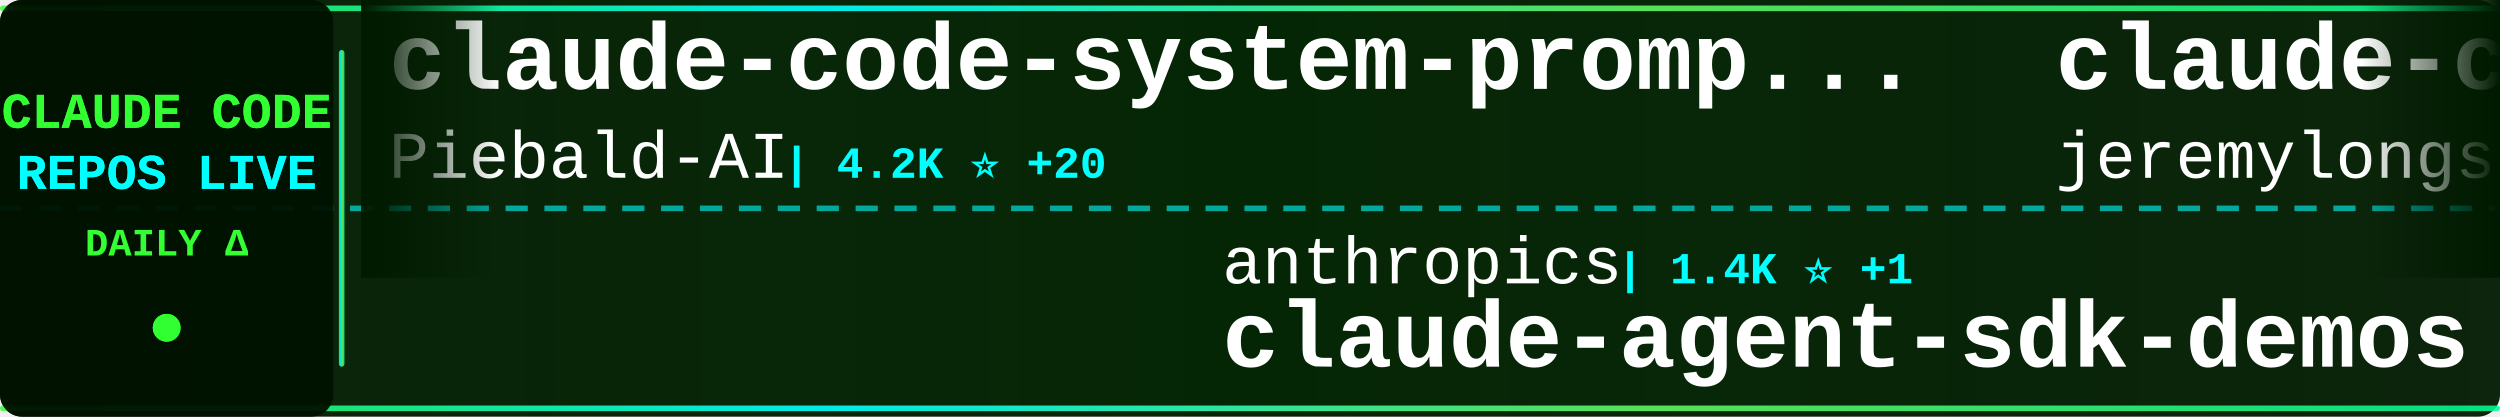
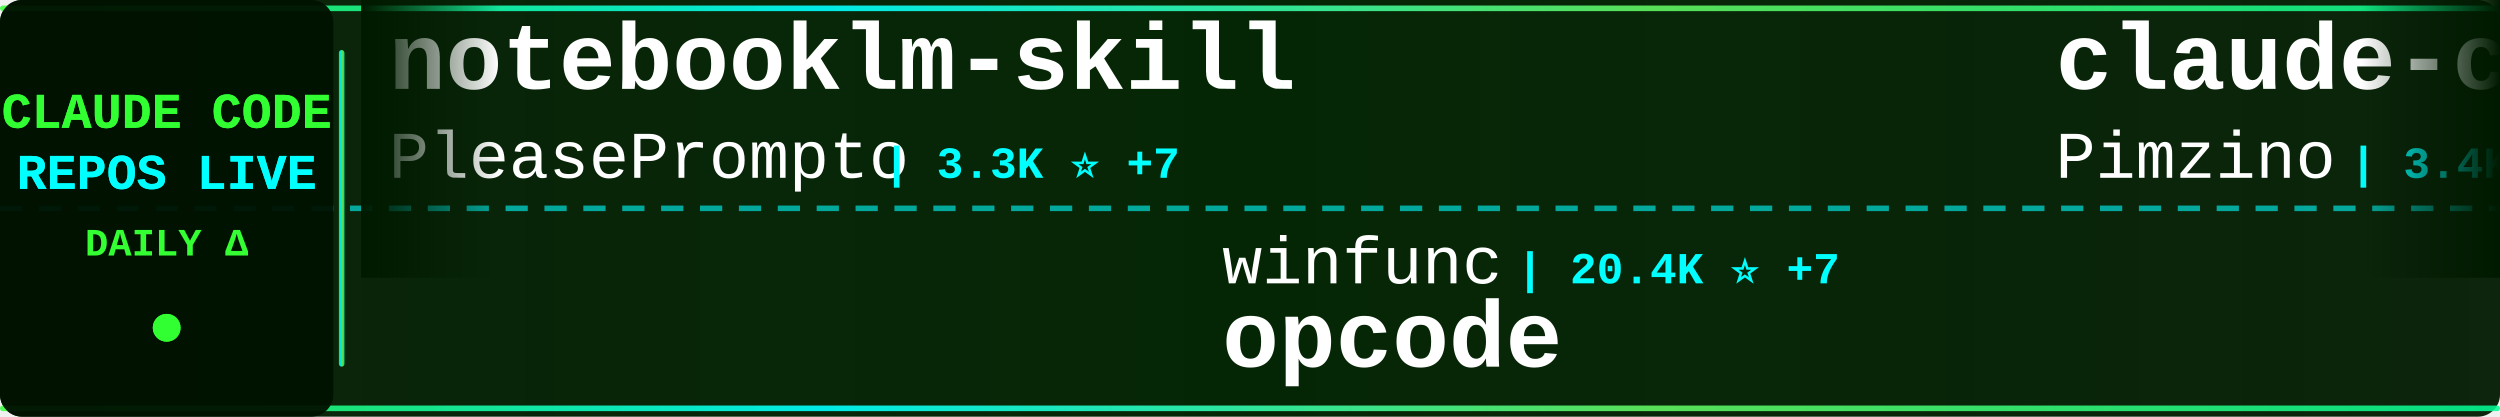
<svg xmlns="http://www.w3.org/2000/svg" width="900" height="150">
  <defs>
    <linearGradient id="tickerBg" x1="0%" y1="0%" x2="100%" y2="0%">
      <stop offset="0%" style="stop-color:#001a00;stop-opacity:0.95" />
      <stop offset="50%" style="stop-color:#002200;stop-opacity:0.98" />
      <stop offset="100%" style="stop-color:#001a00;stop-opacity:0.95" />
    </linearGradient>
    <linearGradient id="borderGrad" x1="0%" y1="0%" x2="100%" y2="0%">
      <stop offset="0%" style="stop-color:#33ff33;stop-opacity:0.85">
        <animate attributeName="stop-opacity" values="0.85;1;0.85" dur="2s" repeatCount="indefinite" />
      </stop>
      <stop offset="33%" style="stop-color:#00ffff;stop-opacity:0.9">
        <animate attributeName="stop-opacity" values="0.9;1;0.9" dur="2.2s" repeatCount="indefinite" />
      </stop>
      <stop offset="66%" style="stop-color:#66ff66;stop-opacity:0.85">
        <animate attributeName="stop-opacity" values="0.85;1;0.85" dur="1.8s" repeatCount="indefinite" />
      </stop>
      <stop offset="100%" style="stop-color:#00ff99;stop-opacity:0.85">
        <animate attributeName="stop-opacity" values="0.85;1;0.85" dur="2s" repeatCount="indefinite" />
      </stop>
    </linearGradient>
    <filter id="textGlow">
      <feGaussianBlur stdDeviation="0.1" result="coloredBlur" />
      <feMerge>
        <feMergeNode in="coloredBlur" />
        <feMergeNode in="SourceGraphic" />
      </feMerge>
    </filter>
    <filter id="metricGlow">
      <feGaussianBlur stdDeviation="0.2" result="coloredBlur" />
      <feMerge>
        <feMergeNode in="coloredBlur" />
        <feMergeNode in="SourceGraphic" />
      </feMerge>
    </filter>
    <linearGradient id="leftFade" x1="0%" y1="0%" x2="100%" y2="0%">
      <stop offset="0%" style="stop-color:#001a00;stop-opacity:1" />
      <stop offset="100%" style="stop-color:#001a00;stop-opacity:0" />
    </linearGradient>
    <linearGradient id="rightFade" x1="0%" y1="0%" x2="100%" y2="0%">
      <stop offset="0%" style="stop-color:#001a00;stop-opacity:0" />
      <stop offset="100%" style="stop-color:#001a00;stop-opacity:1" />
    </linearGradient>
  </defs>
  <rect width="900" height="150" fill="url(#tickerBg)" rx="8" />
  <rect x="0" y="2" width="900" height="2" fill="url(#borderGrad)" rx="1" />
  <rect x="0" y="146" width="900" height="2" fill="url(#borderGrad)" rx="1" />
  <line x1="0" y1="75" x2="900" y2="75" stroke="#00ffff" stroke-width="2" stroke-dasharray="8 6" opacity="0.6" />
  <rect x="0" y="0" width="120" height="150" fill="#001100" opacity="0.95" rx="8" />
  <text x="60" y="46" font-family="'Courier New', monospace" font-size="18" font-weight="bold" fill="#33ff33" text-anchor="middle" filter="url(#textGlow)">
    CLAUDE CODE
  </text>
  <text x="60" y="68" font-family="'Courier New', monospace" font-size="18" font-weight="bold" fill="#00ffff" text-anchor="middle" filter="url(#textGlow)">
    REPOS LIVE
  </text>
  <text x="60" y="92" font-family="'Courier New', monospace" font-size="14" font-weight="bold" fill="#33ff33" text-anchor="middle">
    DAILY Δ
  </text>
  <circle cx="60" cy="118" r="5" fill="#33ff33" filter="url(#metricGlow)">
    <animate attributeName="r" values="4;6;4" dur="1.5s" repeatCount="indefinite" />
    <animate attributeName="opacity" values="0.6;1;0.6" dur="1.5s" repeatCount="indefinite" />
  </circle>
  <rect x="122" y="18" width="2" height="114" fill="url(#borderGrad)" rx="1" />
  <clipPath id="tickerClip">
    <rect x="130" y="0" width="770" height="150" />
  </clipPath>
  <g clip-path="url(#tickerClip)">
    <g id="tickerItems">
      <animateTransform attributeName="transform" attributeType="XML" type="translate" from="0 0" to="-3000 0" dur="54s" repeatCount="indefinite" />
      <g transform="translate(0, 0)">
-         <text x="140" y="32" font-family="'Courier New', monospace" font-size="34" font-weight="bold" fill="#ffffff">claude-code-system-promp...</text>
-         <text x="140" y="64" font-family="'Courier New', monospace" font-size="24" font-weight="normal" fill="#ffffff" opacity="1.0">Piebald-AI</text>
-         <text x="282" y="64" font-family="'Courier New', monospace" font-size="16" font-weight="bold" fill="#00ffff"> | 4.2K ⭐ +20</text>
+         <text x="140" y="32" font-family="'Courier New', monospace" font-size="34" font-weight="bold" fill="#ffffff">notebooklm-skill</text>
+         <text x="140" y="64" font-family="'Courier New', monospace" font-size="24" font-weight="normal" fill="#ffffff" opacity="1.0">PleasePrompto</text>
+         <text x="318" y="64" font-family="'Courier New', monospace" font-size="16" font-weight="bold" fill="#00ffff"> | 3.3K ⭐ +7</text>
      </g>
      <g transform="translate(300, 0)">
-         <text x="140" y="102" font-family="'Courier New', monospace" font-size="24" font-weight="normal" fill="#ffffff" opacity="1.0">anthropics</text>
-         <text x="282" y="102" font-family="'Courier New', monospace" font-size="16" font-weight="bold" fill="#00ffff"> | 1.4K ⭐ +1</text>
-         <text x="140" y="132" font-family="'Courier New', monospace" font-size="34" font-weight="bold" fill="#ffffff">claude-agent-sdk-demos</text>
+         <text x="140" y="102" font-family="'Courier New', monospace" font-size="24" font-weight="normal" fill="#ffffff" opacity="1.0">winfunc</text>
+         <text x="246" y="102" font-family="'Courier New', monospace" font-size="16" font-weight="bold" fill="#00ffff"> | 20.4K ⭐ +7</text>
+         <text x="140" y="132" font-family="'Courier New', monospace" font-size="34" font-weight="bold" fill="#ffffff">opcode</text>
      </g>
      <g transform="translate(600, 0)">
-         <text x="140" y="32" font-family="'Courier New', monospace" font-size="34" font-weight="bold" fill="#ffffff">claude-code-plugins-plus...</text>
-         <text x="140" y="64" font-family="'Courier New', monospace" font-size="24" font-weight="normal" fill="#ffffff" opacity="1.0">jeremylongshore</text>
-         <text x="342" y="64" font-family="'Courier New', monospace" font-size="16" font-weight="bold" fill="#00ffff"> | 1.3K ⭐ +2</text>
+         <text x="140" y="32" font-family="'Courier New', monospace" font-size="34" font-weight="bold" fill="#ffffff">claude-code-spec-workflo...</text>
+         <text x="140" y="64" font-family="'Courier New', monospace" font-size="24" font-weight="normal" fill="#ffffff" opacity="1.0">Pimzino</text>
+         <text x="246" y="64" font-family="'Courier New', monospace" font-size="16" font-weight="bold" fill="#00ffff"> | 3.4K ⭐</text>
      </g>
      <g transform="translate(900, 0)">
-         <text x="140" y="102" font-family="'Courier New', monospace" font-size="24" font-weight="normal" fill="#ffffff" opacity="1.0">anomalyco</text>
-         <text x="270" y="102" font-family="'Courier New', monospace" font-size="16" font-weight="bold" fill="#00ffff"> | 99.2K ⭐ +124</text>
-         <text x="140" y="132" font-family="'Courier New', monospace" font-size="34" font-weight="bold" fill="#ffffff">opencode</text>
+         <text x="140" y="102" font-family="'Courier New', monospace" font-size="24" font-weight="normal" fill="#ffffff" opacity="1.0">wshobson</text>
+         <text x="258" y="102" font-family="'Courier New', monospace" font-size="16" font-weight="bold" fill="#00ffff"> | 28.0K ⭐ +8</text>
+         <text x="140" y="132" font-family="'Courier New', monospace" font-size="34" font-weight="bold" fill="#ffffff">agents</text>
      </g>
      <g transform="translate(1200, 0)">
-         <text x="140" y="32" font-family="'Courier New', monospace" font-size="34" font-weight="bold" fill="#ffffff">my-claude-code-setup</text>
-         <text x="140" y="64" font-family="'Courier New', monospace" font-size="24" font-weight="normal" fill="#ffffff" opacity="1.0">centminmod</text>
-         <text x="282" y="64" font-family="'Courier New', monospace" font-size="16" font-weight="bold" fill="#00ffff"> | 1.8K ⭐</text>
+         <text x="140" y="32" font-family="'Courier New', monospace" font-size="34" font-weight="bold" fill="#ffffff">claude-code-workflows</text>
+         <text x="140" y="64" font-family="'Courier New', monospace" font-size="24" font-weight="normal" fill="#ffffff" opacity="1.0">OneRedOak</text>
+         <text x="270" y="64" font-family="'Courier New', monospace" font-size="16" font-weight="bold" fill="#00ffff"> | 3.6K ⭐ +1</text>
      </g>
      <g transform="translate(1500, 0)">
-         <text x="140" y="102" font-family="'Courier New', monospace" font-size="24" font-weight="normal" fill="#ffffff" opacity="1.0">github</text>
-         <text x="234" y="102" font-family="'Courier New', monospace" font-size="16" font-weight="bold" fill="#00ffff"> | 68.1K ⭐ +56</text>
-         <text x="140" y="132" font-family="'Courier New', monospace" font-size="34" font-weight="bold" fill="#ffffff">spec-kit</text>
+         <text x="140" y="102" font-family="'Courier New', monospace" font-size="24" font-weight="normal" fill="#ffffff" opacity="1.0">browser-use</text>
+         <text x="294" y="102" font-family="'Courier New', monospace" font-size="16" font-weight="bold" fill="#00ffff"> | 78.0K ⭐ +24</text>
+         <text x="140" y="132" font-family="'Courier New', monospace" font-size="34" font-weight="bold" fill="#ffffff">browser-use</text>
      </g>
      <g transform="translate(1800, 0)">
-         <text x="140" y="32" font-family="'Courier New', monospace" font-size="34" font-weight="bold" fill="#ffffff">claude-code-action</text>
-         <text x="140" y="64" font-family="'Courier New', monospace" font-size="24" font-weight="normal" fill="#ffffff" opacity="1.0">anthropics</text>
-         <text x="282" y="64" font-family="'Courier New', monospace" font-size="16" font-weight="bold" fill="#00ffff"> | 5.5K ⭐ +3</text>
+         <text x="140" y="32" font-family="'Courier New', monospace" font-size="34" font-weight="bold" fill="#ffffff">idea-claude-code-gui</text>
+         <text x="140" y="64" font-family="'Courier New', monospace" font-size="24" font-weight="normal" fill="#ffffff" opacity="1.0">zhukunpenglinyutong</text>
+         <text x="390" y="64" font-family="'Courier New', monospace" font-size="16" font-weight="bold" fill="#00ffff"> | 1.1K ⭐ +2</text>
      </g>
      <g transform="translate(2100, 0)">
-         <text x="140" y="102" font-family="'Courier New', monospace" font-size="24" font-weight="normal" fill="#ffffff" opacity="1.0">kepano</text>
-         <text x="234" y="102" font-family="'Courier New', monospace" font-size="16" font-weight="bold" fill="#00ffff"> | 9.2K ⭐ +6</text>
-         <text x="140" y="132" font-family="'Courier New', monospace" font-size="34" font-weight="bold" fill="#ffffff">obsidian-skills</text>
+         <text x="140" y="102" font-family="'Courier New', monospace" font-size="24" font-weight="normal" fill="#ffffff" opacity="1.0">Cranot</text>
+         <text x="234" y="102" font-family="'Courier New', monospace" font-size="16" font-weight="bold" fill="#00ffff"> | 2.3K ⭐</text>
+         <text x="140" y="132" font-family="'Courier New', monospace" font-size="34" font-weight="bold" fill="#ffffff">claude-code-guide</text>
      </g>
      <g transform="translate(2400, 0)">
-         <text x="140" y="32" font-family="'Courier New', monospace" font-size="34" font-weight="bold" fill="#ffffff">claude-code-cheat-sheet</text>
-         <text x="140" y="64" font-family="'Courier New', monospace" font-size="24" font-weight="normal" fill="#ffffff" opacity="1.0">Njengah</text>
-         <text x="246" y="64" font-family="'Courier New', monospace" font-size="16" font-weight="bold" fill="#00ffff"> | 1.3K ⭐</text>
+         <text x="140" y="32" font-family="'Courier New', monospace" font-size="34" font-weight="bold" fill="#ffffff">edmunds-claude-code</text>
+         <text x="140" y="64" font-family="'Courier New', monospace" font-size="24" font-weight="normal" fill="#ffffff" opacity="1.0">edmund-io</text>
+         <text x="270" y="64" font-family="'Courier New', monospace" font-size="16" font-weight="bold" fill="#00ffff"> | 1.1K ⭐ +2</text>
      </g>
      <g transform="translate(2700, 0)">
-         <text x="140" y="102" font-family="'Courier New', monospace" font-size="24" font-weight="normal" fill="#ffffff" opacity="1.0">rizethereum</text>
-         <text x="294" y="102" font-family="'Courier New', monospace" font-size="16" font-weight="bold" fill="#00ffff"> | 1.7K ⭐</text>
-         <text x="140" y="132" font-family="'Courier New', monospace" font-size="34" font-weight="bold" fill="#ffffff">claude-code-requirements...</text>
+         <text x="140" y="102" font-family="'Courier New', monospace" font-size="24" font-weight="normal" fill="#ffffff" opacity="1.0">siteboon</text>
+         <text x="258" y="102" font-family="'Courier New', monospace" font-size="16" font-weight="bold" fill="#00ffff"> | 6.1K ⭐ +7</text>
+         <text x="140" y="132" font-family="'Courier New', monospace" font-size="34" font-weight="bold" fill="#ffffff">claudecodeui</text>
      </g>
      <g transform="translate(3000, 0)">
-         <text x="140" y="32" font-family="'Courier New', monospace" font-size="34" font-weight="bold" fill="#ffffff">claude-code-system-promp...</text>
-         <text x="140" y="64" font-family="'Courier New', monospace" font-size="24" font-weight="normal" fill="#ffffff" opacity="1.0">Piebald-AI</text>
-         <text x="282" y="64" font-family="'Courier New', monospace" font-size="16" font-weight="bold" fill="#00ffff"> | 4.2K ⭐ +20</text>
+         <text x="140" y="32" font-family="'Courier New', monospace" font-size="34" font-weight="bold" fill="#ffffff">notebooklm-skill</text>
+         <text x="140" y="64" font-family="'Courier New', monospace" font-size="24" font-weight="normal" fill="#ffffff" opacity="1.0">PleasePrompto</text>
+         <text x="318" y="64" font-family="'Courier New', monospace" font-size="16" font-weight="bold" fill="#00ffff"> | 3.3K ⭐ +7</text>
      </g>
      <g transform="translate(3300, 0)">
-         <text x="140" y="102" font-family="'Courier New', monospace" font-size="24" font-weight="normal" fill="#ffffff" opacity="1.0">anthropics</text>
-         <text x="282" y="102" font-family="'Courier New', monospace" font-size="16" font-weight="bold" fill="#00ffff"> | 1.4K ⭐ +1</text>
-         <text x="140" y="132" font-family="'Courier New', monospace" font-size="34" font-weight="bold" fill="#ffffff">claude-agent-sdk-demos</text>
+         <text x="140" y="102" font-family="'Courier New', monospace" font-size="24" font-weight="normal" fill="#ffffff" opacity="1.0">winfunc</text>
+         <text x="246" y="102" font-family="'Courier New', monospace" font-size="16" font-weight="bold" fill="#00ffff"> | 20.4K ⭐ +7</text>
+         <text x="140" y="132" font-family="'Courier New', monospace" font-size="34" font-weight="bold" fill="#ffffff">opcode</text>
      </g>
      <g transform="translate(3600, 0)">
-         <text x="140" y="32" font-family="'Courier New', monospace" font-size="34" font-weight="bold" fill="#ffffff">claude-code-plugins-plus...</text>
-         <text x="140" y="64" font-family="'Courier New', monospace" font-size="24" font-weight="normal" fill="#ffffff" opacity="1.0">jeremylongshore</text>
-         <text x="342" y="64" font-family="'Courier New', monospace" font-size="16" font-weight="bold" fill="#00ffff"> | 1.3K ⭐ +2</text>
+         <text x="140" y="32" font-family="'Courier New', monospace" font-size="34" font-weight="bold" fill="#ffffff">claude-code-spec-workflo...</text>
+         <text x="140" y="64" font-family="'Courier New', monospace" font-size="24" font-weight="normal" fill="#ffffff" opacity="1.0">Pimzino</text>
+         <text x="246" y="64" font-family="'Courier New', monospace" font-size="16" font-weight="bold" fill="#00ffff"> | 3.4K ⭐</text>
      </g>
      <g transform="translate(3900, 0)">
-         <text x="140" y="102" font-family="'Courier New', monospace" font-size="24" font-weight="normal" fill="#ffffff" opacity="1.0">anomalyco</text>
-         <text x="270" y="102" font-family="'Courier New', monospace" font-size="16" font-weight="bold" fill="#00ffff"> | 99.2K ⭐ +124</text>
-         <text x="140" y="132" font-family="'Courier New', monospace" font-size="34" font-weight="bold" fill="#ffffff">opencode</text>
+         <text x="140" y="102" font-family="'Courier New', monospace" font-size="24" font-weight="normal" fill="#ffffff" opacity="1.0">wshobson</text>
+         <text x="258" y="102" font-family="'Courier New', monospace" font-size="16" font-weight="bold" fill="#00ffff"> | 28.0K ⭐ +8</text>
+         <text x="140" y="132" font-family="'Courier New', monospace" font-size="34" font-weight="bold" fill="#ffffff">agents</text>
      </g>
    </g>
  </g>
  <rect x="130" y="0" width="50" height="100" fill="url(#leftFade)" />
  <rect x="850" y="0" width="50" height="100" fill="url(#rightFade)" />
</svg>
